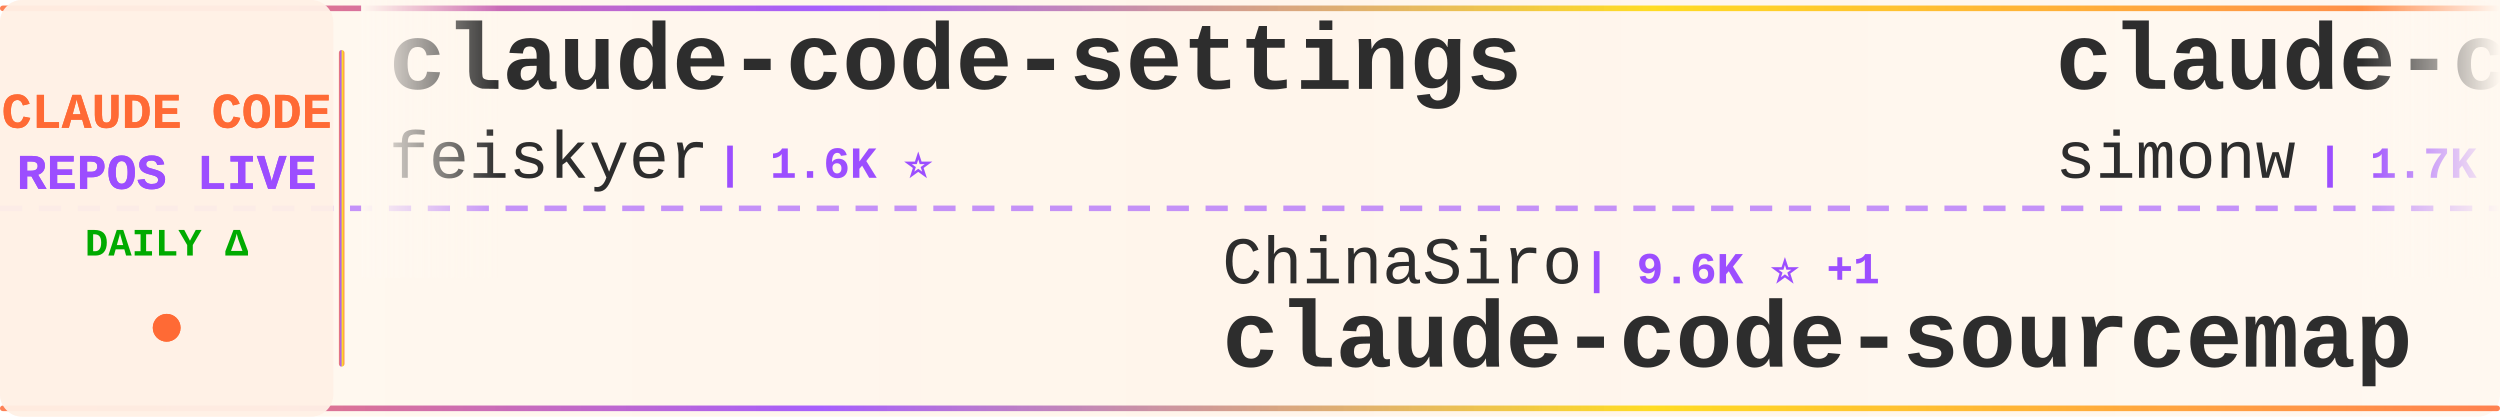
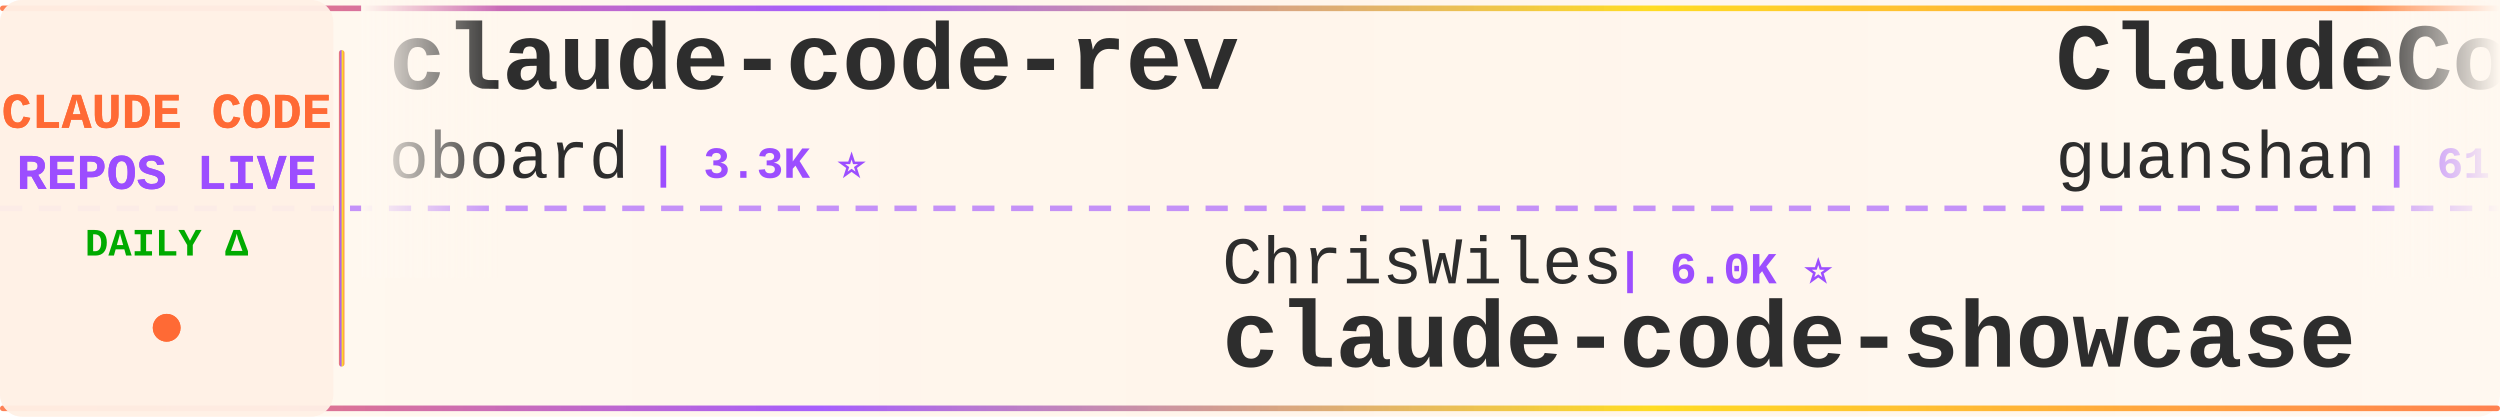
<svg xmlns="http://www.w3.org/2000/svg" width="900" height="150">
  <defs>
    <linearGradient id="tickerBg" x1="0%" y1="0%" x2="100%" y2="0%">
      <stop offset="0%" style="stop-color:#fff8f0;stop-opacity:0.98" />
      <stop offset="50%" style="stop-color:#fff5eb;stop-opacity:1" />
      <stop offset="100%" style="stop-color:#fff8f0;stop-opacity:0.98" />
    </linearGradient>
    <linearGradient id="borderGrad" x1="0%" y1="0%" x2="100%" y2="0%">
      <stop offset="0%" style="stop-color:#FF6B35;stop-opacity:0.85">
        <animate attributeName="stop-opacity" values="0.85;1;0.85" dur="2s" repeatCount="indefinite" />
      </stop>
      <stop offset="33%" style="stop-color:#9C4EFF;stop-opacity:0.9">
        <animate attributeName="stop-opacity" values="0.9;1;0.9" dur="2.2s" repeatCount="indefinite" />
      </stop>
      <stop offset="66%" style="stop-color:#FFD700;stop-opacity:0.85">
        <animate attributeName="stop-opacity" values="0.85;1;0.85" dur="1.8s" repeatCount="indefinite" />
      </stop>
      <stop offset="100%" style="stop-color:#FF6B35;stop-opacity:0.85">
        <animate attributeName="stop-opacity" values="0.85;1;0.85" dur="2s" repeatCount="indefinite" />
      </stop>
    </linearGradient>
    <filter id="textGlow">
      <feGaussianBlur stdDeviation="0.15" result="coloredBlur" />
      <feMerge>
        <feMergeNode in="coloredBlur" />
        <feMergeNode in="SourceGraphic" />
      </feMerge>
    </filter>
    <filter id="metricGlow">
      <feGaussianBlur stdDeviation="0.2" result="coloredBlur" />
      <feMerge>
        <feMergeNode in="coloredBlur" />
        <feMergeNode in="SourceGraphic" />
      </feMerge>
    </filter>
    <linearGradient id="leftFade" x1="0%" y1="0%" x2="100%" y2="0%">
      <stop offset="0%" style="stop-color:#fff8f0;stop-opacity:1" />
      <stop offset="100%" style="stop-color:#fff8f0;stop-opacity:0" />
    </linearGradient>
    <linearGradient id="rightFade" x1="0%" y1="0%" x2="100%" y2="0%">
      <stop offset="0%" style="stop-color:#fff8f0;stop-opacity:0" />
      <stop offset="100%" style="stop-color:#fff8f0;stop-opacity:1" />
    </linearGradient>
  </defs>
  <rect width="900" height="150" fill="url(#tickerBg)" rx="8" />
  <rect x="0" y="2" width="900" height="2" fill="url(#borderGrad)" rx="1" />
  <rect x="0" y="146" width="900" height="2" fill="url(#borderGrad)" rx="1" />
  <line x1="0" y1="75" x2="900" y2="75" stroke="#9C4EFF" stroke-width="2" stroke-dasharray="8 6" opacity="0.6" />
  <rect x="0" y="0" width="120" height="150" fill="#fff0e6" opacity="0.95" rx="8" />
  <text x="60" y="46" font-family="'Courier New', monospace" font-size="18" font-weight="bold" fill="#FF6B35" text-anchor="middle" filter="url(#textGlow)">
    CLAUDE CODE
  </text>
  <text x="60" y="68" font-family="'Courier New', monospace" font-size="18" font-weight="bold" fill="#9C4EFF" text-anchor="middle" filter="url(#textGlow)">
    REPOS LIVE
  </text>
  <text x="60" y="92" font-family="'Courier New', monospace" font-size="14" font-weight="bold" fill="#00aa00" text-anchor="middle">
    DAILY Δ
  </text>
  <circle cx="60" cy="118" r="5" fill="#FF6B35" filter="url(#metricGlow)">
    <animate attributeName="r" values="4;6;4" dur="1.5s" repeatCount="indefinite" />
    <animate attributeName="opacity" values="0.6;1;0.6" dur="1.5s" repeatCount="indefinite" />
  </circle>
  <rect x="122" y="18" width="2" height="114" fill="url(#borderGrad)" rx="1" />
  <clipPath id="tickerClip">
    <rect x="130" y="0" width="770" height="150" />
  </clipPath>
  <g clip-path="url(#tickerClip)">
    <g id="tickerItems">
      <animateTransform attributeName="transform" attributeType="XML" type="translate" from="0 0" to="-3000 0" dur="54s" repeatCount="indefinite" />
      <g transform="translate(0, 0)">
-         <text x="140" y="32" font-family="'Courier New', monospace" font-size="34" font-weight="bold" fill="#2d2d2d">claude-code-settings</text>
-         <text x="140" y="64" font-family="'Courier New', monospace" font-size="24" font-weight="normal" fill="#2d2d2d" opacity="1.0">feiskyer</text>
-         <text x="258" y="64" font-family="'Courier New', monospace" font-size="16" font-weight="bold" fill="#9C4EFF"> | 1.6K ⭐</text>
+         <text x="140" y="32" font-family="'Courier New', monospace" font-size="34" font-weight="bold" fill="#2d2d2d">claude-code-rev</text>
+         <text x="140" y="64" font-family="'Courier New', monospace" font-size="24" font-weight="normal" fill="#2d2d2d" opacity="1.0">oboard</text>
+         <text x="234" y="64" font-family="'Courier New', monospace" font-size="16" font-weight="bold" fill="#9C4EFF"> | 3.3K ⭐</text>
      </g>
      <g transform="translate(300, 0)">
+         <text x="140" y="102" font-family="'Courier New', monospace" font-size="24" font-weight="normal" fill="#2d2d2d" opacity="1.0">ChrisWiles</text>
+         <text x="282" y="102" font-family="'Courier New', monospace" font-size="16" font-weight="bold" fill="#9C4EFF"> | 6.0K ⭐</text>
+         <text x="140" y="132" font-family="'Courier New', monospace" font-size="34" font-weight="bold" fill="#2d2d2d">claude-code-showcase</text>
+       </g>
+       <g transform="translate(600, 0)">
+         <text x="140" y="32" font-family="'Courier New', monospace" font-size="34" font-weight="bold" fill="#2d2d2d">ClaudeCode</text>
+         <text x="140" y="64" font-family="'Courier New', monospace" font-size="24" font-weight="normal" fill="#2d2d2d" opacity="1.0">guanshan</text>
+         <text x="258" y="64" font-family="'Courier New', monospace" font-size="16" font-weight="bold" fill="#9C4EFF"> | 61 ⭐</text>
+       </g>
+       <g transform="translate(900, 0)">
        <text x="140" y="102" font-family="'Courier New', monospace" font-size="24" font-weight="normal" fill="#2d2d2d" opacity="1.0">ChinaSiro</text>
-         <text x="270" y="102" font-family="'Courier New', monospace" font-size="16" font-weight="bold" fill="#9C4EFF"> | 9.6K ⭐ +1</text>
+         <text x="270" y="102" font-family="'Courier New', monospace" font-size="16" font-weight="bold" fill="#9C4EFF"> | 9.6K ⭐</text>
        <text x="140" y="132" font-family="'Courier New', monospace" font-size="34" font-weight="bold" fill="#2d2d2d">claude-code-sourcemap</text>
      </g>
-       <g transform="translate(600, 0)">
-         <text x="140" y="32" font-family="'Courier New', monospace" font-size="34" font-weight="bold" fill="#2d2d2d">claude-code-transcripts</text>
-         <text x="140" y="64" font-family="'Courier New', monospace" font-size="24" font-weight="normal" fill="#2d2d2d" opacity="1.0">simonw</text>
-         <text x="234" y="64" font-family="'Courier New', monospace" font-size="16" font-weight="bold" fill="#9C4EFF"> | 1.7K ⭐ +1</text>
-       </g>
-       <g transform="translate(900, 0)">
-         <text x="140" y="102" font-family="'Courier New', monospace" font-size="24" font-weight="normal" fill="#2d2d2d" opacity="1.0">nicedreamzapp</text>
-         <text x="318" y="102" font-family="'Courier New', monospace" font-size="16" font-weight="bold" fill="#9C4EFF"> | 3.1K ⭐ +5</text>
-         <text x="140" y="132" font-family="'Courier New', monospace" font-size="34" font-weight="bold" fill="#2d2d2d">claude-code-local</text>
-       </g>
      <g transform="translate(1200, 0)">
-         <text x="140" y="32" font-family="'Courier New', monospace" font-size="34" font-weight="bold" fill="#2d2d2d">claude-code-from-scratch</text>
-         <text x="140" y="64" font-family="'Courier New', monospace" font-size="24" font-weight="normal" fill="#2d2d2d" opacity="1.0">Windy3f3f3f3f</text>
-         <text x="318" y="64" font-family="'Courier New', monospace" font-size="16" font-weight="bold" fill="#9C4EFF"> | 2.5K ⭐ +1</text>
+         <text x="140" y="32" font-family="'Courier New', monospace" font-size="34" font-weight="bold" fill="#2d2d2d">claude-coder</text>
+         <text x="140" y="64" font-family="'Courier New', monospace" font-size="24" font-weight="normal" fill="#2d2d2d" opacity="1.0">kodu-ai</text>
+         <text x="246" y="64" font-family="'Courier New', monospace" font-size="16" font-weight="bold" fill="#9C4EFF"> | 5.2K ⭐</text>
      </g>
      <g transform="translate(1500, 0)">
-         <text x="140" y="102" font-family="'Courier New', monospace" font-size="24" font-weight="normal" fill="#2d2d2d" opacity="1.0">luyao618</text>
-         <text x="258" y="102" font-family="'Courier New', monospace" font-size="16" font-weight="bold" fill="#9C4EFF"> | 1.6K ⭐ +1</text>
-         <text x="140" y="132" font-family="'Courier New', monospace" font-size="34" font-weight="bold" fill="#2d2d2d">Claude-Code-Source-Study</text>
+         <text x="140" y="102" font-family="'Courier New', monospace" font-size="24" font-weight="normal" fill="#2d2d2d" opacity="1.0">zebbern</text>
+         <text x="246" y="102" font-family="'Courier New', monospace" font-size="16" font-weight="bold" fill="#9C4EFF"> | 4.5K ⭐ +2</text>
+         <text x="140" y="132" font-family="'Courier New', monospace" font-size="34" font-weight="bold" fill="#2d2d2d">claude-code-guide</text>
      </g>
      <g transform="translate(1800, 0)">
-         <text x="140" y="32" font-family="'Courier New', monospace" font-size="34" font-weight="bold" fill="#2d2d2d">claude-code-plugins-plus...</text>
-         <text x="140" y="64" font-family="'Courier New', monospace" font-size="24" font-weight="normal" fill="#2d2d2d" opacity="1.0">jeremylongshore</text>
-         <text x="342" y="64" font-family="'Courier New', monospace" font-size="16" font-weight="bold" fill="#9C4EFF"> | 2.6K ⭐ +1</text>
+         <text x="140" y="32" font-family="'Courier New', monospace" font-size="34" font-weight="bold" fill="#2d2d2d">arcads-claude-code</text>
+         <text x="140" y="64" font-family="'Courier New', monospace" font-size="24" font-weight="normal" fill="#2d2d2d" opacity="1.0">krusemediallc</text>
+         <text x="318" y="64" font-family="'Courier New', monospace" font-size="16" font-weight="bold" fill="#9C4EFF"> | 1.1K ⭐ +1</text>
      </g>
      <g transform="translate(2100, 0)">
-         <text x="140" y="102" font-family="'Courier New', monospace" font-size="24" font-weight="normal" fill="#2d2d2d" opacity="1.0">shareAI-lab</text>
-         <text x="294" y="102" font-family="'Courier New', monospace" font-size="16" font-weight="bold" fill="#9C4EFF"> | 73.3K ⭐ +9</text>
-         <text x="140" y="132" font-family="'Courier New', monospace" font-size="34" font-weight="bold" fill="#2d2d2d">learn-claude-code</text>
+         <text x="140" y="102" font-family="'Courier New', monospace" font-size="24" font-weight="normal" fill="#2d2d2d" opacity="1.0">xu-xiang</text>
+         <text x="258" y="102" font-family="'Courier New', monospace" font-size="16" font-weight="bold" fill="#9C4EFF"> | 1.8K ⭐ +1</text>
+         <text x="140" y="132" font-family="'Courier New', monospace" font-size="34" font-weight="bold" fill="#2d2d2d">everything-claude-code-z...</text>
      </g>
      <g transform="translate(2400, 0)">
-         <text x="140" y="32" font-family="'Courier New', monospace" font-size="34" font-weight="bold" fill="#2d2d2d">claude-code-base-action</text>
-         <text x="140" y="64" font-family="'Courier New', monospace" font-size="24" font-weight="normal" fill="#2d2d2d" opacity="1.0">anthropics</text>
-         <text x="282" y="64" font-family="'Courier New', monospace" font-size="16" font-weight="bold" fill="#9C4EFF"> | 938 ⭐ +1</text>
+         <text x="140" y="32" font-family="'Courier New', monospace" font-size="34" font-weight="bold" fill="#2d2d2d">claude-howto</text>
+         <text x="140" y="64" font-family="'Courier New', monospace" font-size="24" font-weight="normal" fill="#2d2d2d" opacity="1.0">luongnv89</text>
+         <text x="270" y="64" font-family="'Courier New', monospace" font-size="16" font-weight="bold" fill="#9C4EFF"> | 40.9K ⭐ +1</text>
      </g>
      <g transform="translate(2700, 0)">
-         <text x="140" y="102" font-family="'Courier New', monospace" font-size="24" font-weight="normal" fill="#2d2d2d" opacity="1.0">multica-ai</text>
-         <text x="282" y="102" font-family="'Courier New', monospace" font-size="16" font-weight="bold" fill="#9C4EFF"> | 199.9K ⭐ +37</text>
-         <text x="140" y="132" font-family="'Courier New', monospace" font-size="34" font-weight="bold" fill="#2d2d2d">andrej-karpathy-skills</text>
+         <text x="140" y="102" font-family="'Courier New', monospace" font-size="24" font-weight="normal" fill="#2d2d2d" opacity="1.0">JrCx7scC</text>
+         <text x="258" y="102" font-family="'Courier New', monospace" font-size="16" font-weight="bold" fill="#9C4EFF"> | 372 ⭐</text>
+         <text x="140" y="132" font-family="'Courier New', monospace" font-size="34" font-weight="bold" fill="#2d2d2d">claude-code-source</text>
      </g>
      <g transform="translate(3000, 0)">
-         <text x="140" y="32" font-family="'Courier New', monospace" font-size="34" font-weight="bold" fill="#2d2d2d">claude-code-settings</text>
-         <text x="140" y="64" font-family="'Courier New', monospace" font-size="24" font-weight="normal" fill="#2d2d2d" opacity="1.0">feiskyer</text>
-         <text x="258" y="64" font-family="'Courier New', monospace" font-size="16" font-weight="bold" fill="#9C4EFF"> | 1.6K ⭐</text>
+         <text x="140" y="32" font-family="'Courier New', monospace" font-size="34" font-weight="bold" fill="#2d2d2d">claude-code-rev</text>
+         <text x="140" y="64" font-family="'Courier New', monospace" font-size="24" font-weight="normal" fill="#2d2d2d" opacity="1.0">oboard</text>
+         <text x="234" y="64" font-family="'Courier New', monospace" font-size="16" font-weight="bold" fill="#9C4EFF"> | 3.3K ⭐</text>
      </g>
      <g transform="translate(3300, 0)">
-         <text x="140" y="102" font-family="'Courier New', monospace" font-size="24" font-weight="normal" fill="#2d2d2d" opacity="1.0">ChinaSiro</text>
-         <text x="270" y="102" font-family="'Courier New', monospace" font-size="16" font-weight="bold" fill="#9C4EFF"> | 9.6K ⭐ +1</text>
-         <text x="140" y="132" font-family="'Courier New', monospace" font-size="34" font-weight="bold" fill="#2d2d2d">claude-code-sourcemap</text>
+         <text x="140" y="102" font-family="'Courier New', monospace" font-size="24" font-weight="normal" fill="#2d2d2d" opacity="1.0">ChrisWiles</text>
+         <text x="282" y="102" font-family="'Courier New', monospace" font-size="16" font-weight="bold" fill="#9C4EFF"> | 6.0K ⭐</text>
+         <text x="140" y="132" font-family="'Courier New', monospace" font-size="34" font-weight="bold" fill="#2d2d2d">claude-code-showcase</text>
      </g>
      <g transform="translate(3600, 0)">
-         <text x="140" y="32" font-family="'Courier New', monospace" font-size="34" font-weight="bold" fill="#2d2d2d">claude-code-transcripts</text>
-         <text x="140" y="64" font-family="'Courier New', monospace" font-size="24" font-weight="normal" fill="#2d2d2d" opacity="1.0">simonw</text>
-         <text x="234" y="64" font-family="'Courier New', monospace" font-size="16" font-weight="bold" fill="#9C4EFF"> | 1.7K ⭐ +1</text>
+         <text x="140" y="32" font-family="'Courier New', monospace" font-size="34" font-weight="bold" fill="#2d2d2d">ClaudeCode</text>
+         <text x="140" y="64" font-family="'Courier New', monospace" font-size="24" font-weight="normal" fill="#2d2d2d" opacity="1.0">guanshan</text>
+         <text x="258" y="64" font-family="'Courier New', monospace" font-size="16" font-weight="bold" fill="#9C4EFF"> | 61 ⭐</text>
      </g>
      <g transform="translate(3900, 0)">
-         <text x="140" y="102" font-family="'Courier New', monospace" font-size="24" font-weight="normal" fill="#2d2d2d" opacity="1.0">nicedreamzapp</text>
-         <text x="318" y="102" font-family="'Courier New', monospace" font-size="16" font-weight="bold" fill="#9C4EFF"> | 3.1K ⭐ +5</text>
-         <text x="140" y="132" font-family="'Courier New', monospace" font-size="34" font-weight="bold" fill="#2d2d2d">claude-code-local</text>
+         <text x="140" y="102" font-family="'Courier New', monospace" font-size="24" font-weight="normal" fill="#2d2d2d" opacity="1.0">ChinaSiro</text>
+         <text x="270" y="102" font-family="'Courier New', monospace" font-size="16" font-weight="bold" fill="#9C4EFF"> | 9.6K ⭐</text>
+         <text x="140" y="132" font-family="'Courier New', monospace" font-size="34" font-weight="bold" fill="#2d2d2d">claude-code-sourcemap</text>
      </g>
    </g>
  </g>
  <rect x="130" y="0" width="50" height="100" fill="url(#leftFade)" />
  <rect x="850" y="0" width="50" height="100" fill="url(#rightFade)" />
</svg>
